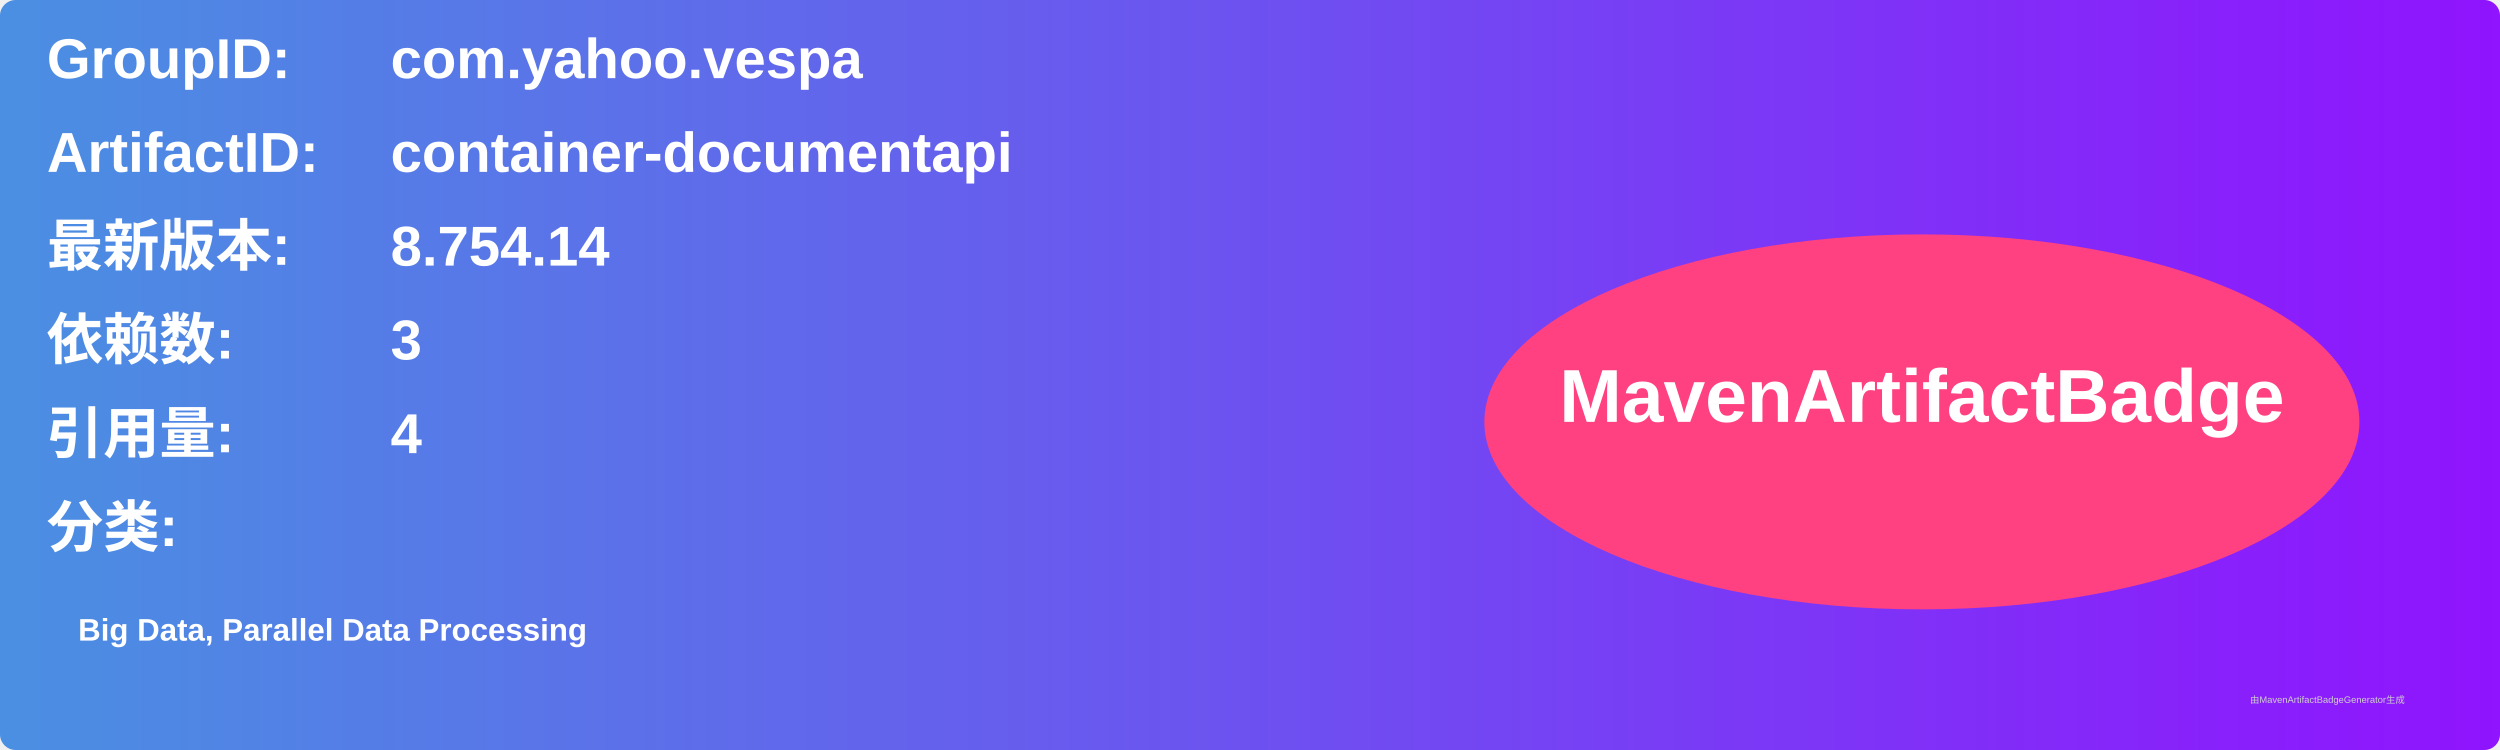
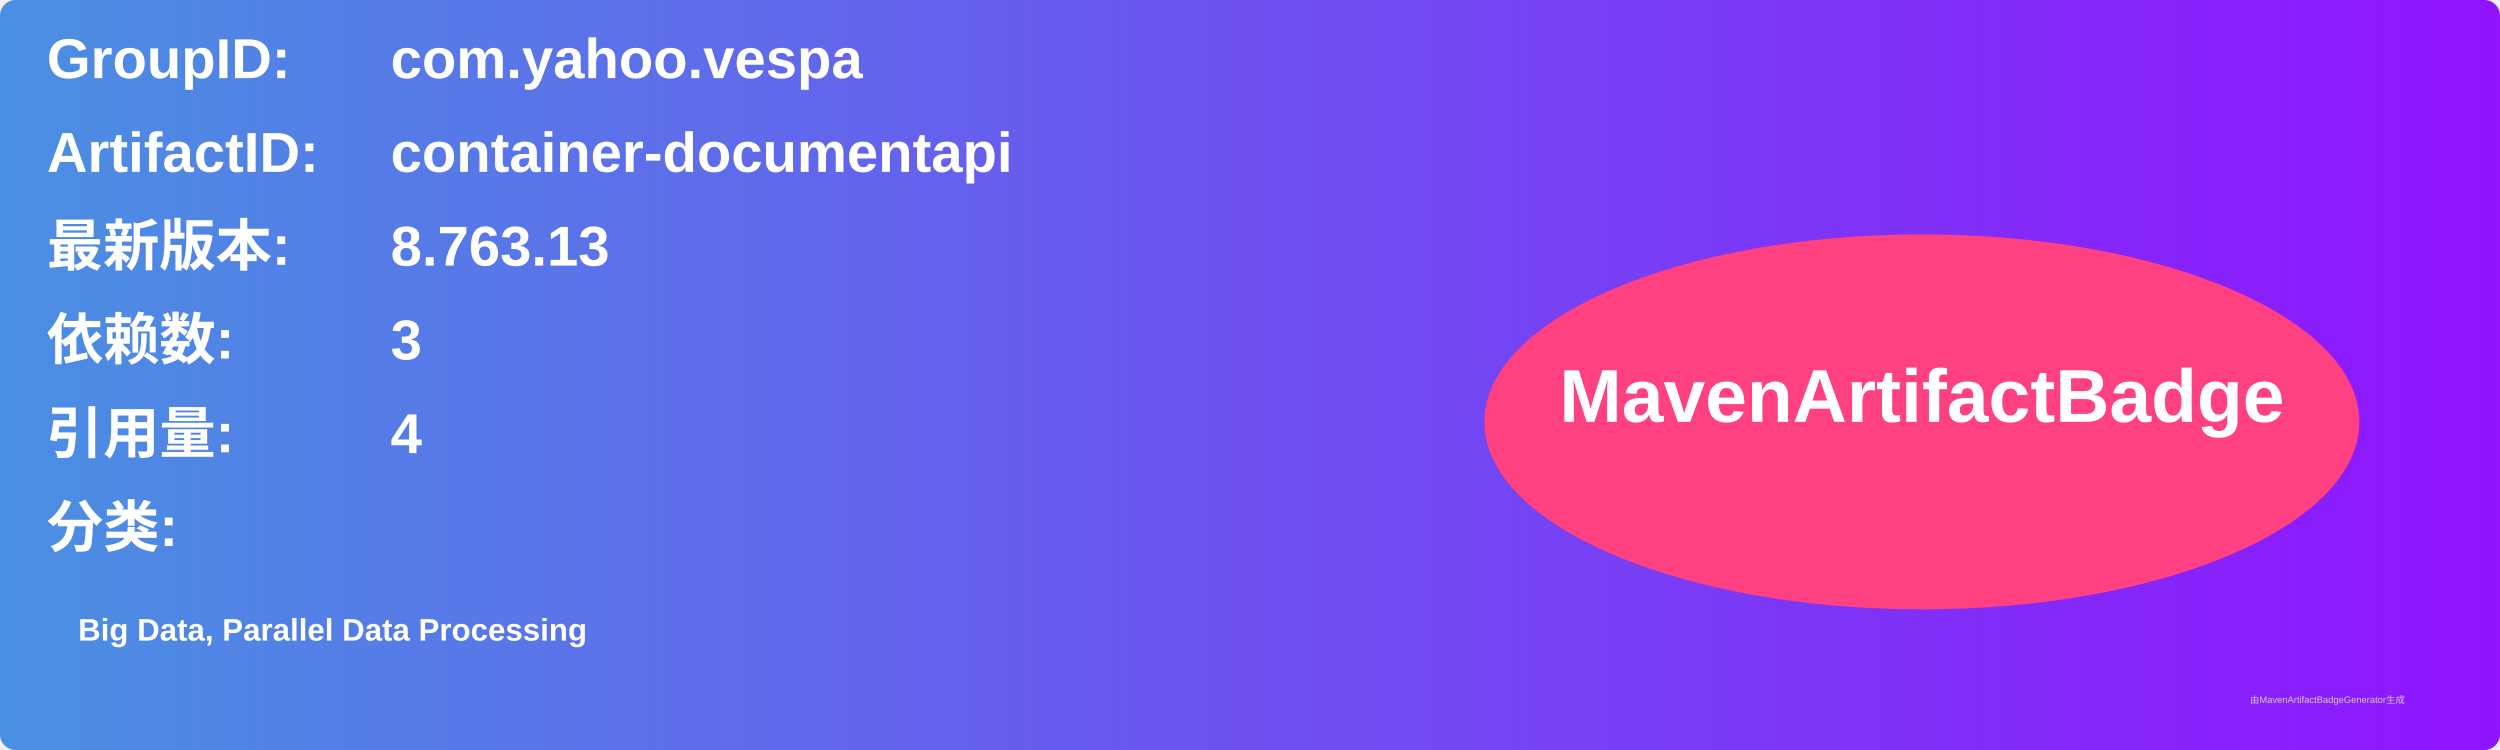
<svg xmlns="http://www.w3.org/2000/svg" width="800" height="240" viewBox="0 0 800 240">
  <linearGradient id="grad" x1="0%" y1="0%" x2="100%" y2="0%">
    <stop offset="0%" stop-color="#4a90e2" />
    <stop offset="100%" stop-color="#9013fe" />
  </linearGradient>
  <rect width="100%" height="100%" rx="5" ry="5" fill="url(#grad)" />
  <g transform="translate(15, 15)">
    <text x="0" y="10" font-family="Arial" font-size="18" fill="white" font-weight="bold" width="260">GroupID:</text>
    <text x="110" y="10" font-family="Arial" font-size="18" fill="white" font-weight="bold" width="460">com.yahoo.vespa</text>
    <text x="0" y="40" font-family="Arial" font-size="18" fill="white" font-weight="bold" width="260">ArtifactID:</text>
    <text x="110" y="40" font-family="Arial" font-size="18" fill="white" font-weight="bold" width="460">container-documentapi</text>
    <text x="0" y="70" font-family="Arial" font-size="18" fill="white" font-weight="bold">最新版本:</text>
    <text x="110" y="70" font-family="Arial" font-size="18" fill="white" font-weight="bold">
-       <tspan font-weight="bold">8.754.14</tspan>
+       <tspan font-weight="bold">8.763.13</tspan>
    </text>
    <text x="0" y="100" font-family="Arial" font-size="18" fill="white" font-weight="bold">依赖数: </text>
    <text x="110" y="100" font-family="Arial" font-size="18" fill="white">
      <tspan font-weight="bold">3</tspan>
    </text>
    <text x="0" y="130" font-family="Arial" font-size="18" fill="white" font-weight="bold">引用量: </text>
    <text x="110" y="130" font-family="Arial" font-size="18" fill="white">
      <tspan font-weight="bold">4</tspan>
    </text>
    <text x="0" y="160" font-family="Arial" font-size="18" fill="white" font-weight="bold">分类:</text>
    <text x="10" y="190" font-family="Arial" font-size="10" fill="white">
      <tspan font-weight="bold">Big Data, Parallel Data Processing</tspan>
    </text>
    <ellipse cx="600" cy="120" rx="140" ry="60" fill="#ff4081" />
    <text x="600" y="120" text-anchor="middle" font-family="Arial" font-size="24" fill="white" font-weight="bold">MavenArtifactBadge</text>
  </g>
  <text x="720" y="225" font-family="Arial" font-size="3" fill="#d0d0d0">由MavenArtifactBadgeGenerator生成</text>
</svg>
